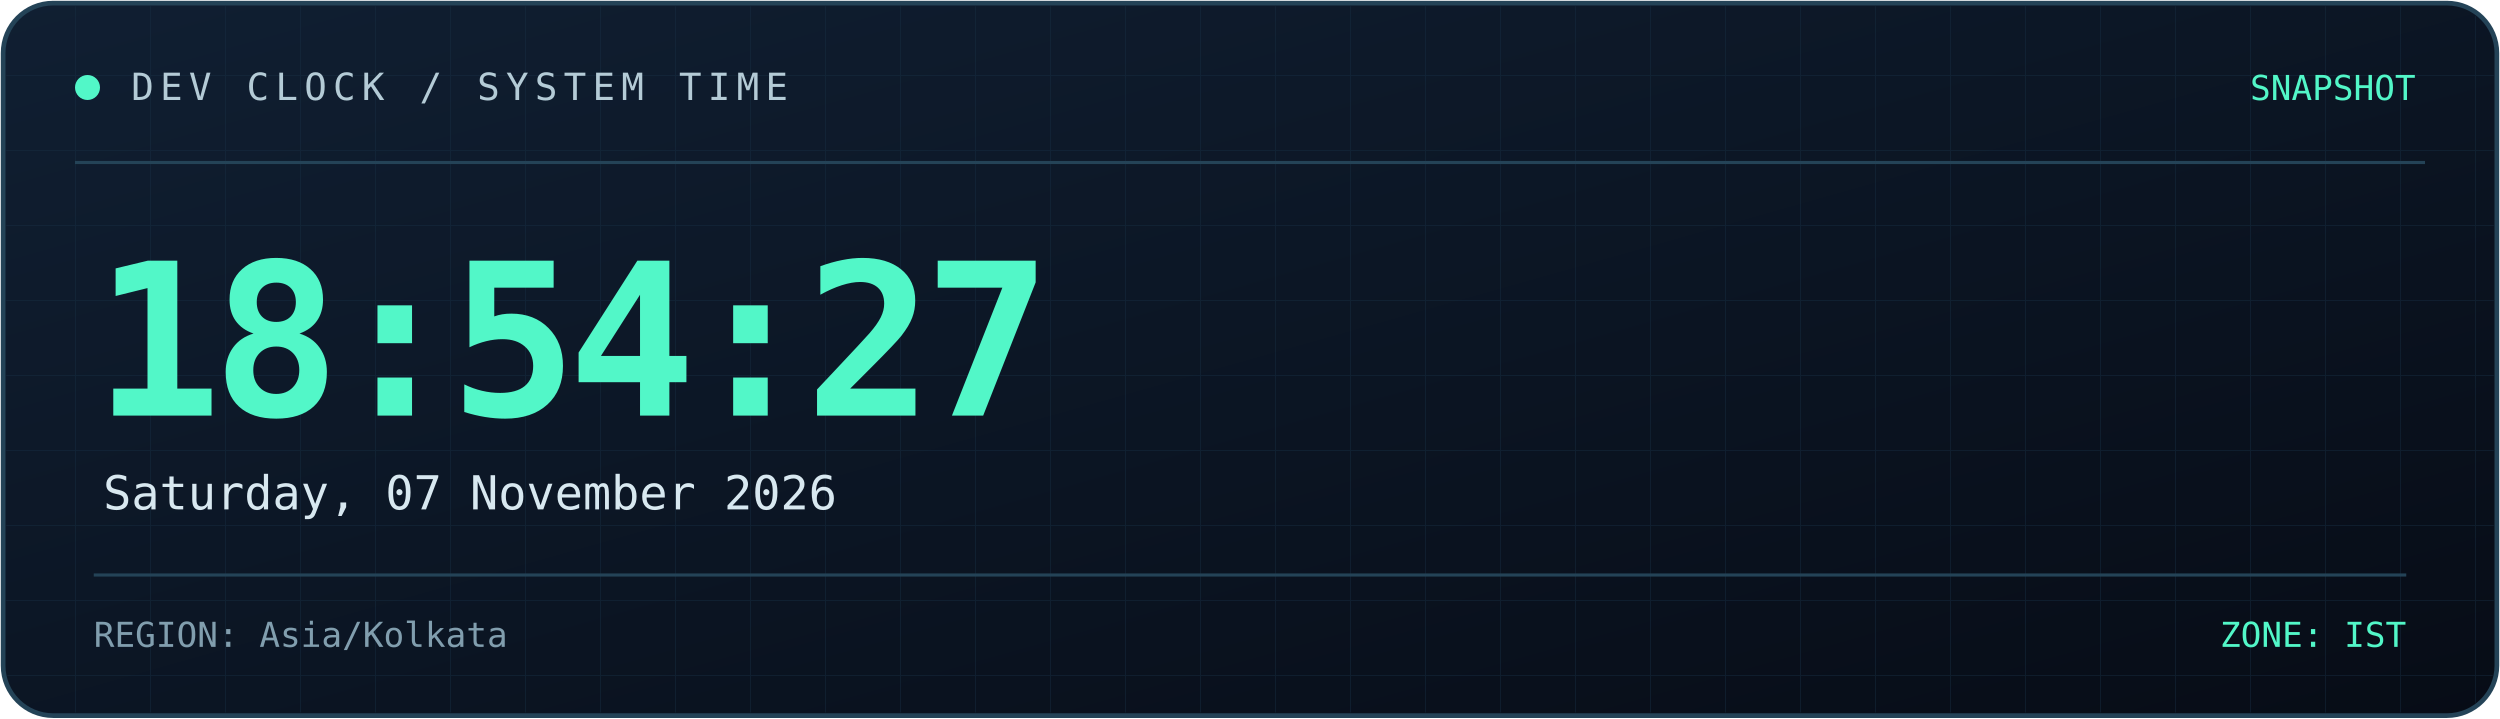
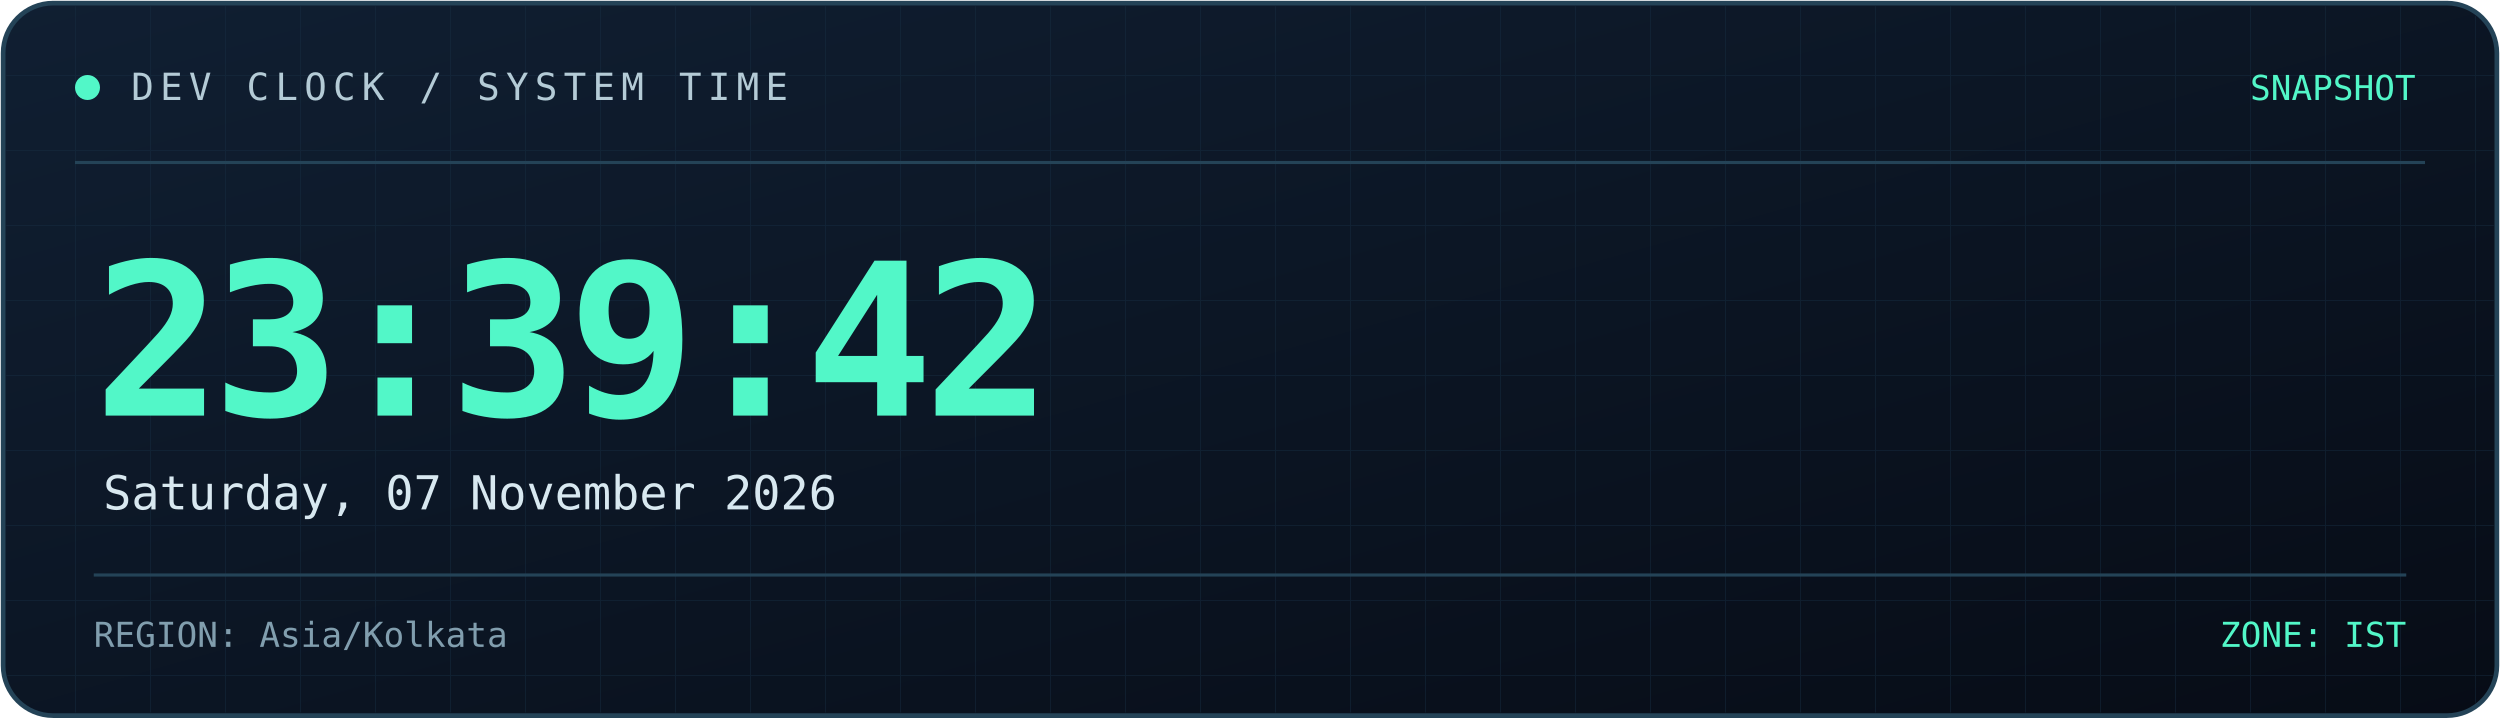
<svg xmlns="http://www.w3.org/2000/svg" width="800" height="230" viewBox="0 0 800 230" role="img" aria-labelledby="title desc">
  <defs>
    <linearGradient id="bg" x1="0" y1="0" x2="1" y2="1">
      <stop offset="0%" stop-color="#101f32" />
      <stop offset="100%" stop-color="#070c16" />
    </linearGradient>
    <linearGradient id="line" x1="0" y1="0" x2="1" y2="0">
      <stop offset="0%" stop-color="#52f7c8" />
      <stop offset="100%" stop-color="#398bff" />
    </linearGradient>
    <pattern id="grid" width="24" height="24" patternUnits="userSpaceOnUse">
      <path d="M24 0H0V24" fill="none" stroke="#173044" stroke-width="0.6" />
    </pattern>
  </defs>
  <rect x="1" y="1" width="798" height="228" rx="16" fill="url(#bg)" stroke="#244357" stroke-width="1.5" />
  <rect x="2" y="2" width="796" height="226" rx="15" fill="url(#grid)" opacity="0.45" />
  <path d="M24 52H776" stroke="#244357" />
  <path d="M24 53H185" stroke="url(#line)" stroke-width="2" />
  <circle cx="28" cy="28" r="4" fill="#52f7c8" />
  <text x="42" y="32" fill="#b4cbd6" font-size="12" font-family="monospace" letter-spacing="2">
    DEV CLOCK / SYSTEM TIME
  </text>
  <text x="773" y="32" text-anchor="end" fill="#52f7c8" font-size="11" font-family="monospace">
    SNAPSHOT
  </text>
  <text x="30" y="133" fill="#52f7c8" font-size="68" font-weight="700" font-family="monospace" letter-spacing="-3">
-     18:54:27
+     23:39:42
  </text>
  <text x="33" y="163" fill="#d8e8f0" font-size="15" font-family="monospace">
    Saturday, 07 November 2026
  </text>
  <path d="M30 184H770" stroke="#244357" />
  <text x="30" y="207" fill="#819eae" font-size="11" font-family="monospace">
    REGION: Asia/Kolkata
  </text>
  <text x="770" y="207" text-anchor="end" fill="#52f7c8" font-size="11" font-family="monospace">
    ZONE: IST
  </text>
</svg>
